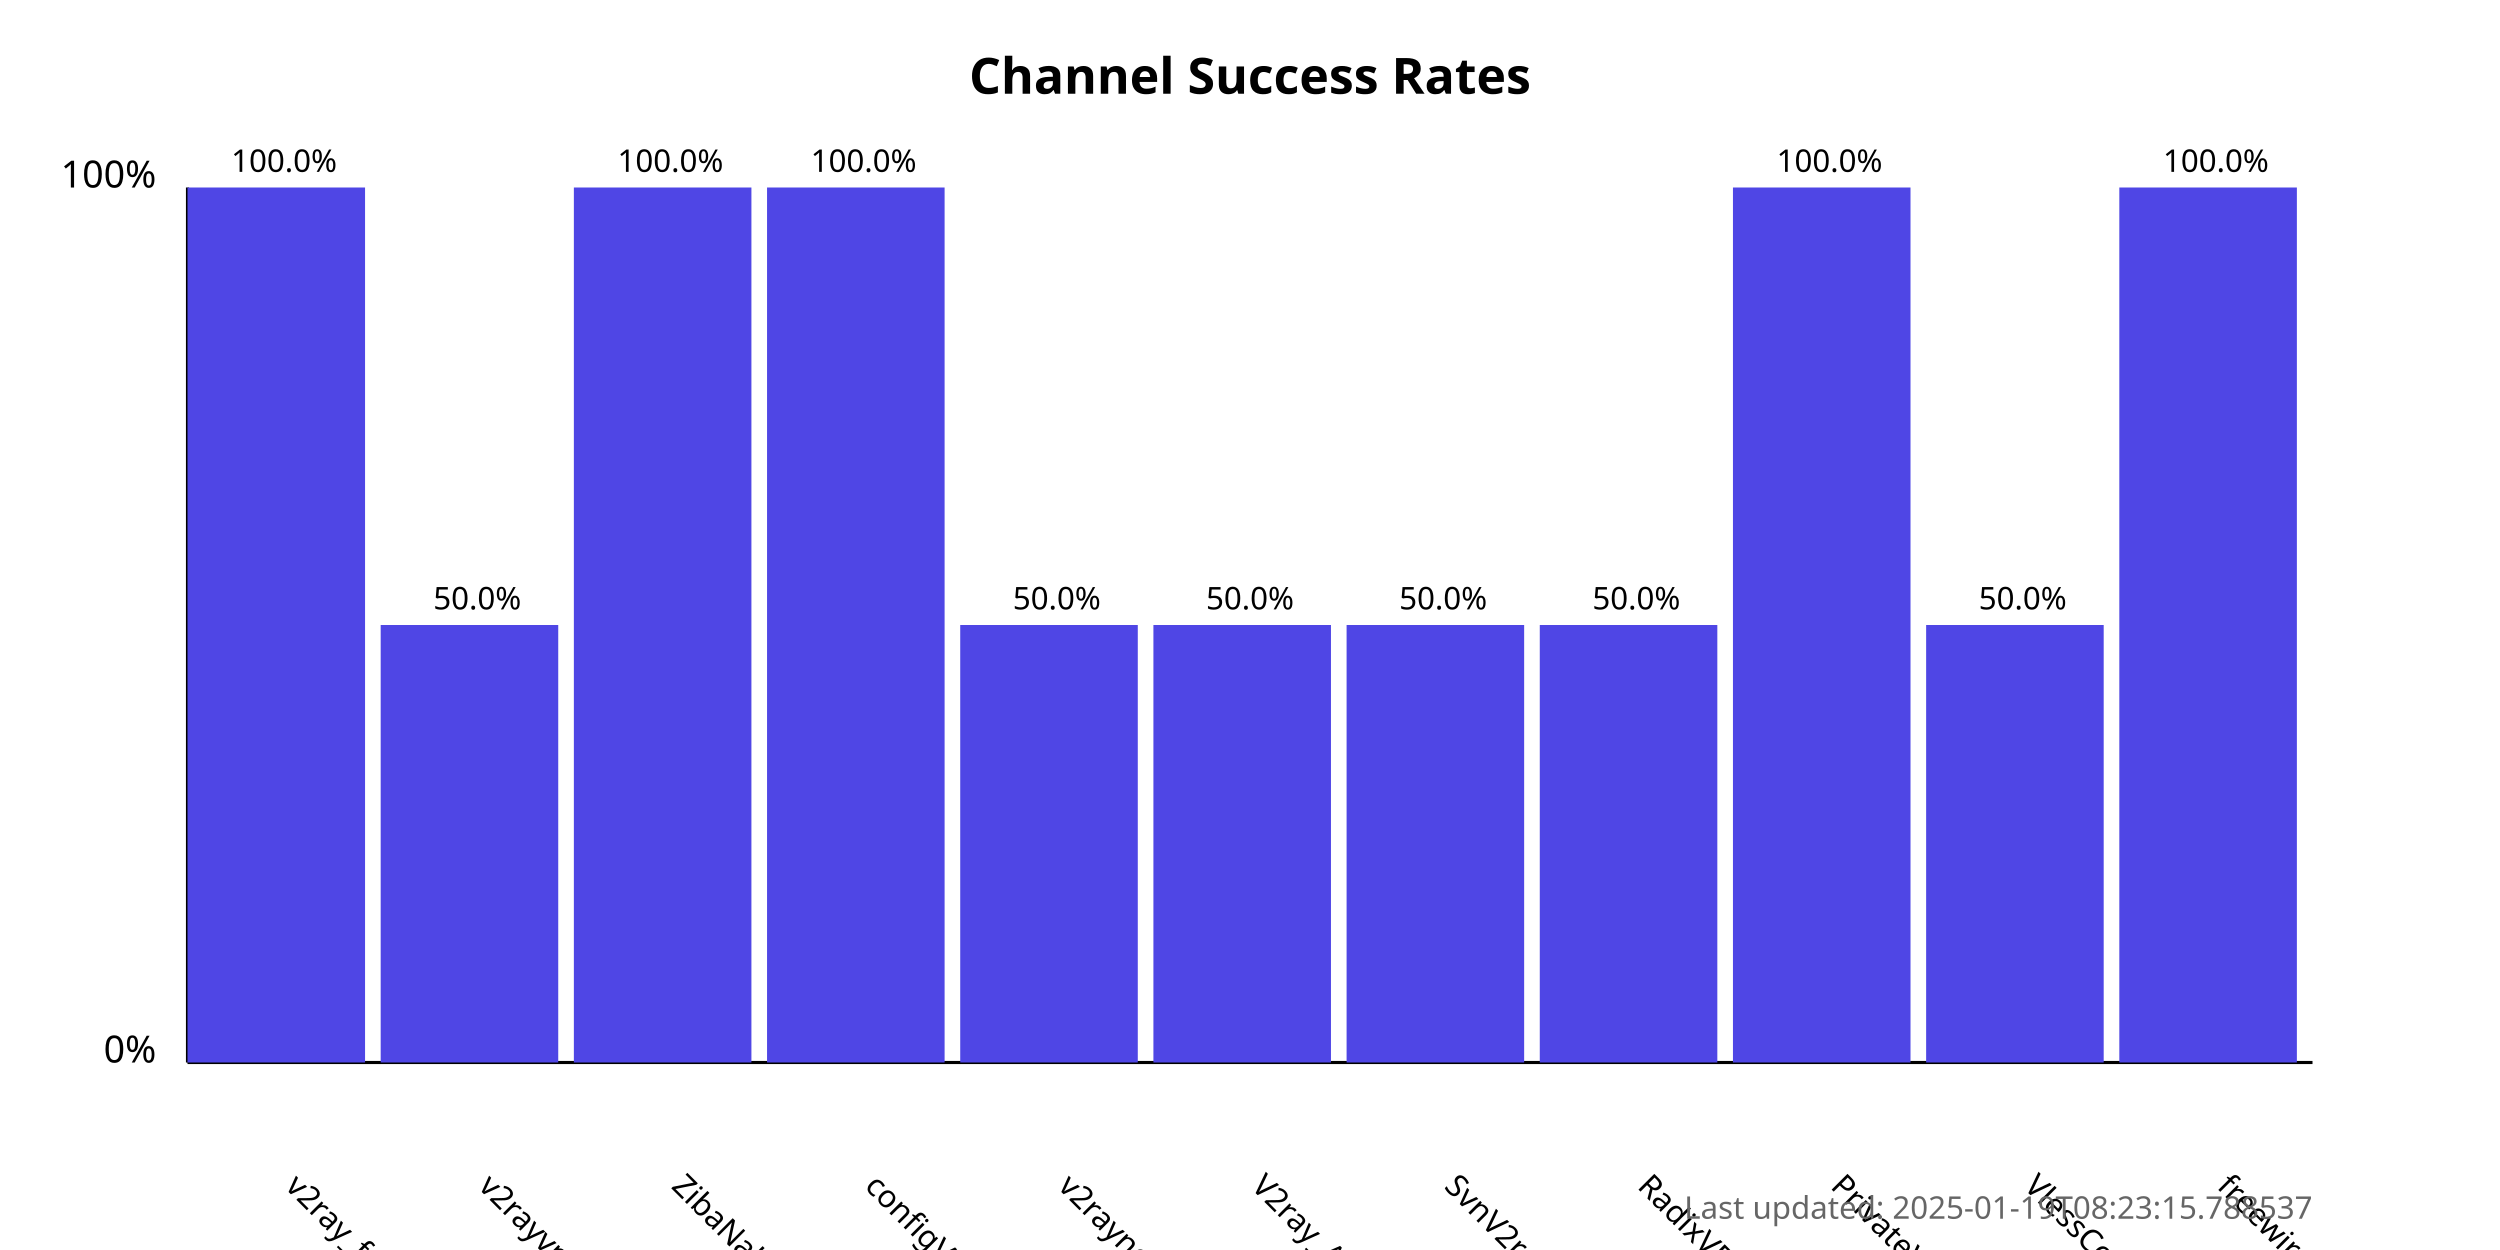
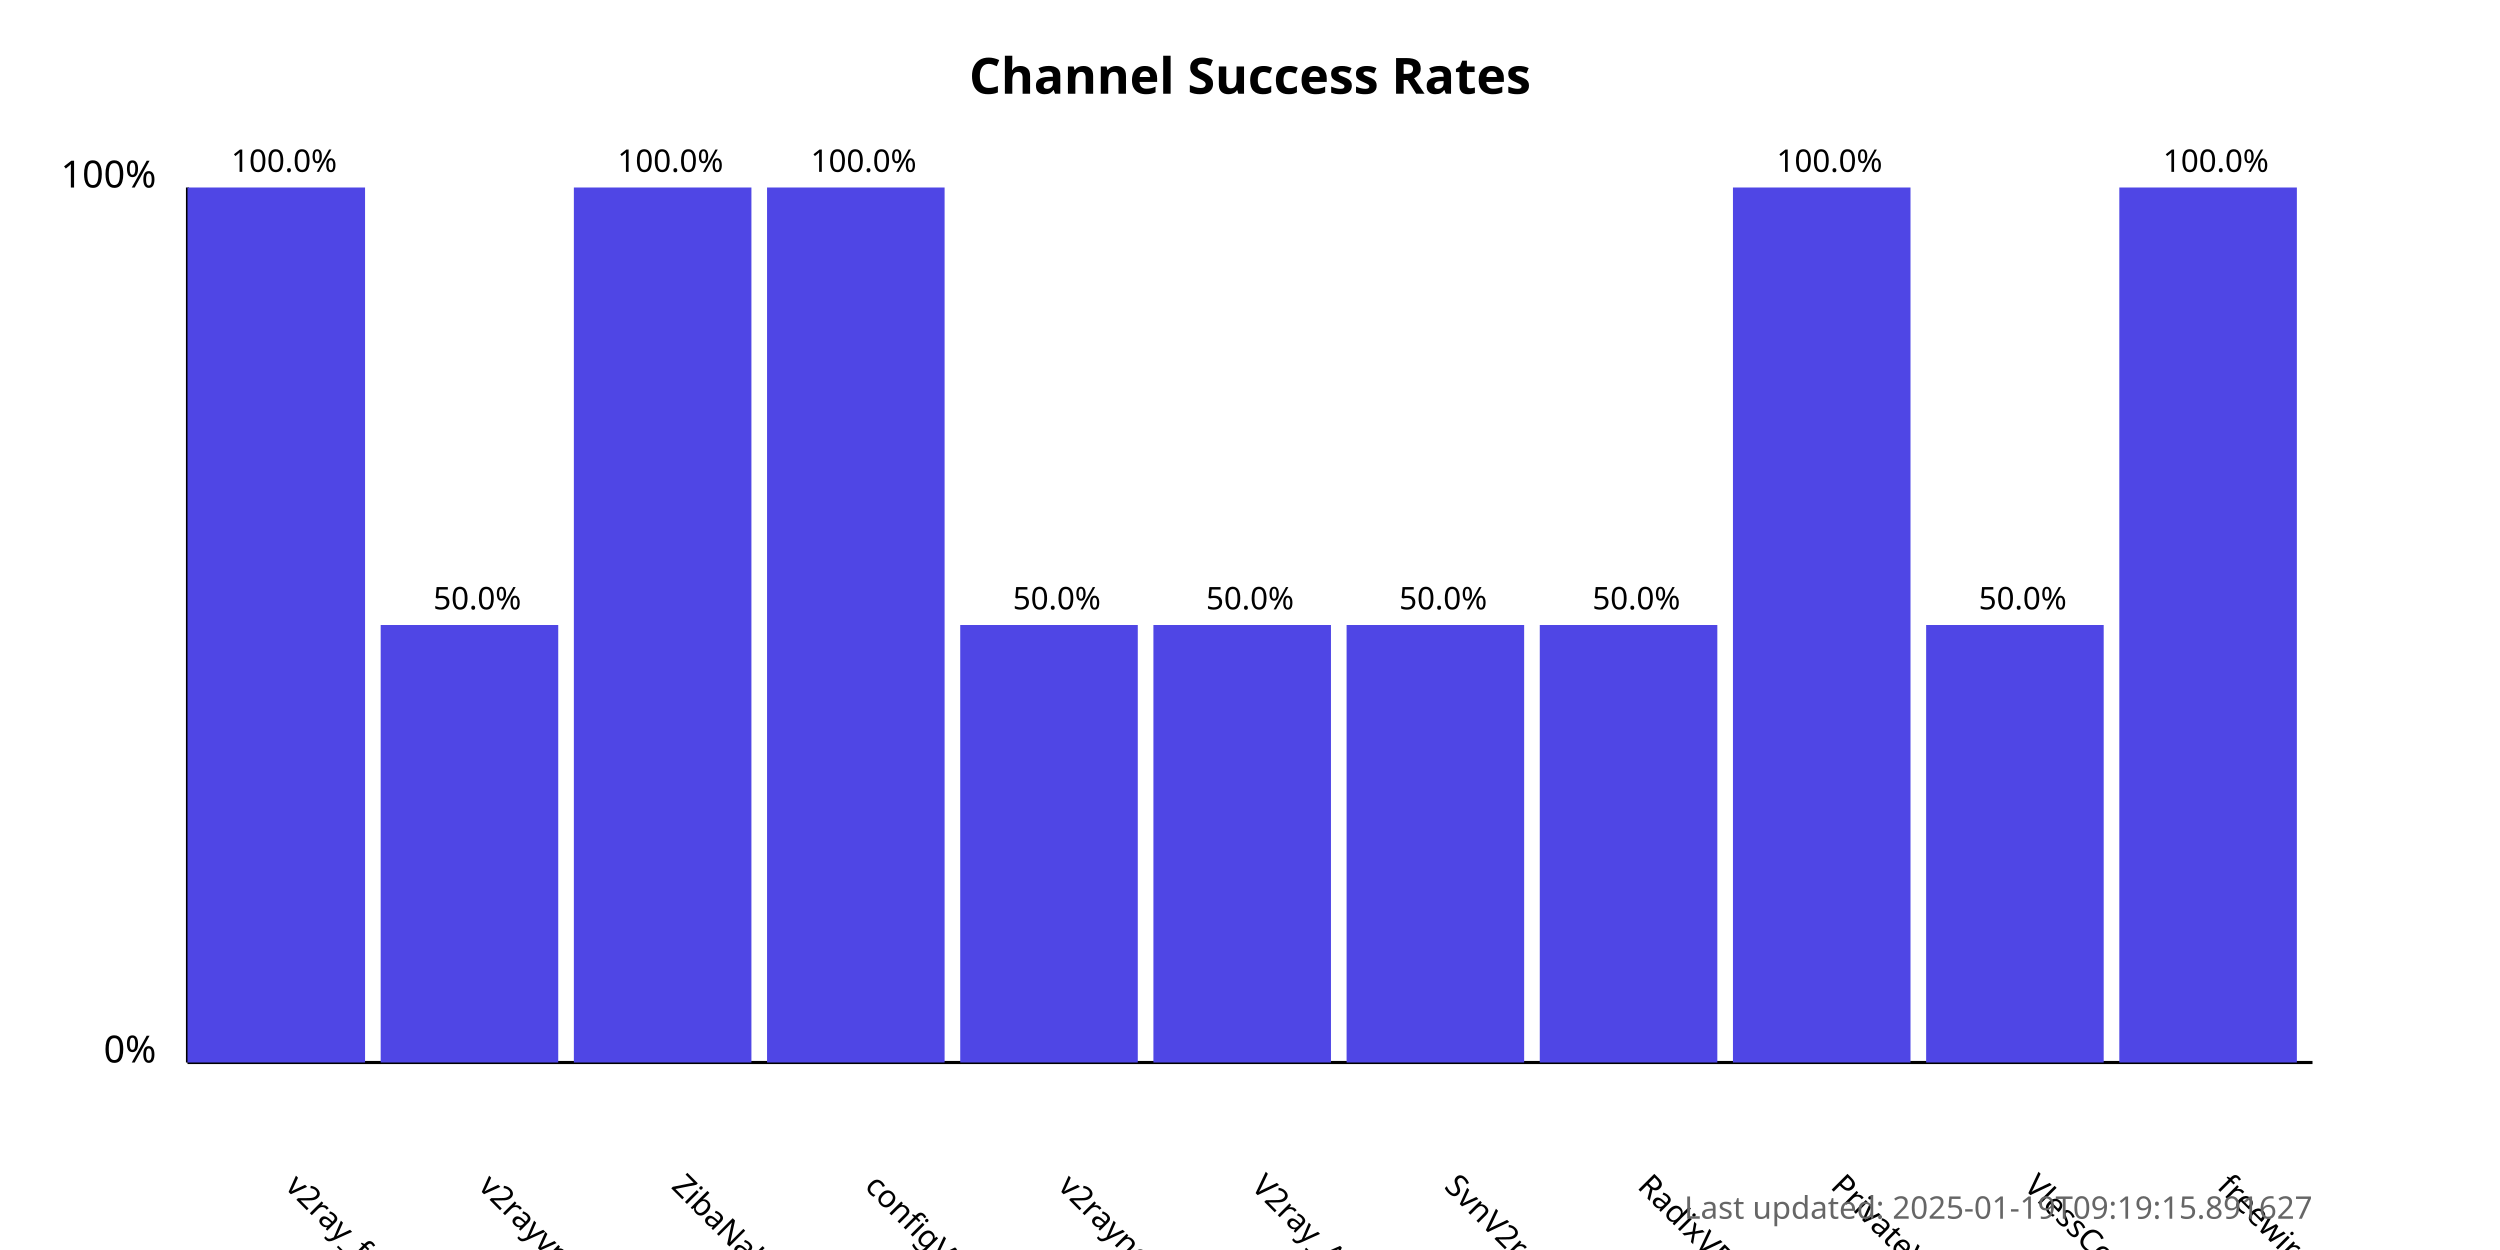
<svg xmlns="http://www.w3.org/2000/svg" width="800" height="400">
  <style>
            .chart-title { font: bold 16px sans-serif; }
            .axis-label { font: 12px sans-serif; }
            .tick-label { font: 10px sans-serif; }
            .bar { fill: #4f46e5; }
            .bar:hover { fill: #6366f1; }
            .timestamp { font: 10px sans-serif; fill: #666; }
        </style>
  <text x="400.0" y="30" text-anchor="middle" class="chart-title">
            Channel Success Rates
        </text>
  <line x1="60" y1="340" x2="60" y2="60" stroke="black" stroke-width="1" />
  <line x1="60" y1="340" x2="740" y2="340" stroke="black" stroke-width="1" />
  <text x="50" y="340" text-anchor="end" class="axis-label">0%</text>
  <text x="50" y="60" text-anchor="end" class="axis-label">100%</text>
  <g>
    <rect x="60" y="60.0" width="56.818" height="280.0" class="bar" />
    <text x="90.909" y="380" transform="rotate(45, 90.90909, 380)" text-anchor="start" class="tick-label">
                v2ray_free_conf
            </text>
    <text x="90.909" y="55.0" text-anchor="middle" class="tick-label">
                100.0%
            </text>
  </g>
  <g>
    <rect x="121.818" y="200.0" width="56.818" height="140.0" class="bar" />
    <text x="152.727" y="380" transform="rotate(45, 152.7273, 380)" text-anchor="start" class="tick-label">
                v2rayvpno
            </text>
    <text x="152.727" y="195.0" text-anchor="middle" class="tick-label">
                50.0%
            </text>
  </g>
  <g>
    <rect x="183.636" y="60.0" width="56.818" height="280.0" class="bar" />
    <text x="214.545" y="380" transform="rotate(45, 214.5455, 380)" text-anchor="start" class="tick-label">
                ZibaNabz
            </text>
    <text x="214.545" y="55.0" text-anchor="middle" class="tick-label">
                100.0%
            </text>
  </g>
  <g>
    <rect x="245.455" y="60.0" width="56.818" height="280.0" class="bar" />
    <text x="276.364" y="380" transform="rotate(45, 276.3636, 380)" text-anchor="start" class="tick-label">
                configV2rayForFree
            </text>
    <text x="276.364" y="55.0" text-anchor="middle" class="tick-label">
                100.0%
            </text>
  </g>
  <g>
    <rect x="307.273" y="200.0" width="56.818" height="140.0" class="bar" />
    <text x="338.182" y="380" transform="rotate(45, 338.1818, 380)" text-anchor="start" class="tick-label">
                v2rayngvpn
            </text>
    <text x="338.182" y="195.0" text-anchor="middle" class="tick-label">
                50.0%
            </text>
  </g>
  <g>
    <rect x="369.091" y="200.0" width="56.818" height="140.0" class="bar" />
    <text x="400.0" y="380" transform="rotate(45, 400.0, 380)" text-anchor="start" class="tick-label">
                V2ray_Alpha
            </text>
    <text x="400.0" y="195.0" text-anchor="middle" class="tick-label">
                50.0%
            </text>
  </g>
  <g>
    <rect x="430.909" y="200.0" width="56.818" height="140.0" class="bar" />
    <text x="461.818" y="380" transform="rotate(45, 461.8182, 380)" text-anchor="start" class="tick-label">
                SvnV2ray
            </text>
    <text x="461.818" y="195.0" text-anchor="middle" class="tick-label">
                50.0%
            </text>
  </g>
  <g>
    <rect x="492.727" y="200.0" width="56.818" height="140.0" class="bar" />
    <text x="523.636" y="380" transform="rotate(45, 523.6364, 380)" text-anchor="start" class="tick-label">
                RadixVPN
            </text>
    <text x="523.636" y="195.0" text-anchor="middle" class="tick-label">
                50.0%
            </text>
  </g>
  <g>
    <rect x="554.545" y="60.0" width="56.818" height="280.0" class="bar" />
    <text x="585.455" y="380" transform="rotate(45, 585.4545, 380)" text-anchor="start" class="tick-label">
                PrivateVPNs
            </text>
    <text x="585.455" y="55.0" text-anchor="middle" class="tick-label">
                100.0%
            </text>
  </g>
  <g>
    <rect x="616.364" y="200.0" width="56.818" height="140.0" class="bar" />
    <text x="647.273" y="380" transform="rotate(45, 647.2727, 380)" text-anchor="start" class="tick-label">
                VlessConfig
            </text>
    <text x="647.273" y="195.0" text-anchor="middle" class="tick-label">
                50.0%
            </text>
  </g>
  <g>
    <rect x="678.182" y="60.0" width="56.818" height="280.0" class="bar" />
    <text x="709.091" y="380" transform="rotate(45, 709.0909, 380)" text-anchor="start" class="tick-label">
                freewireguard
            </text>
    <text x="709.091" y="55.0" text-anchor="middle" class="tick-label">
                100.0%
            </text>
  </g>
  <text x="740" y="390" text-anchor="end" class="timestamp">
-             Last updated: 2025-01-19T08:23:15.788537
+             Last updated: 2025-01-19T09:19:15.891627
        </text>
</svg>
